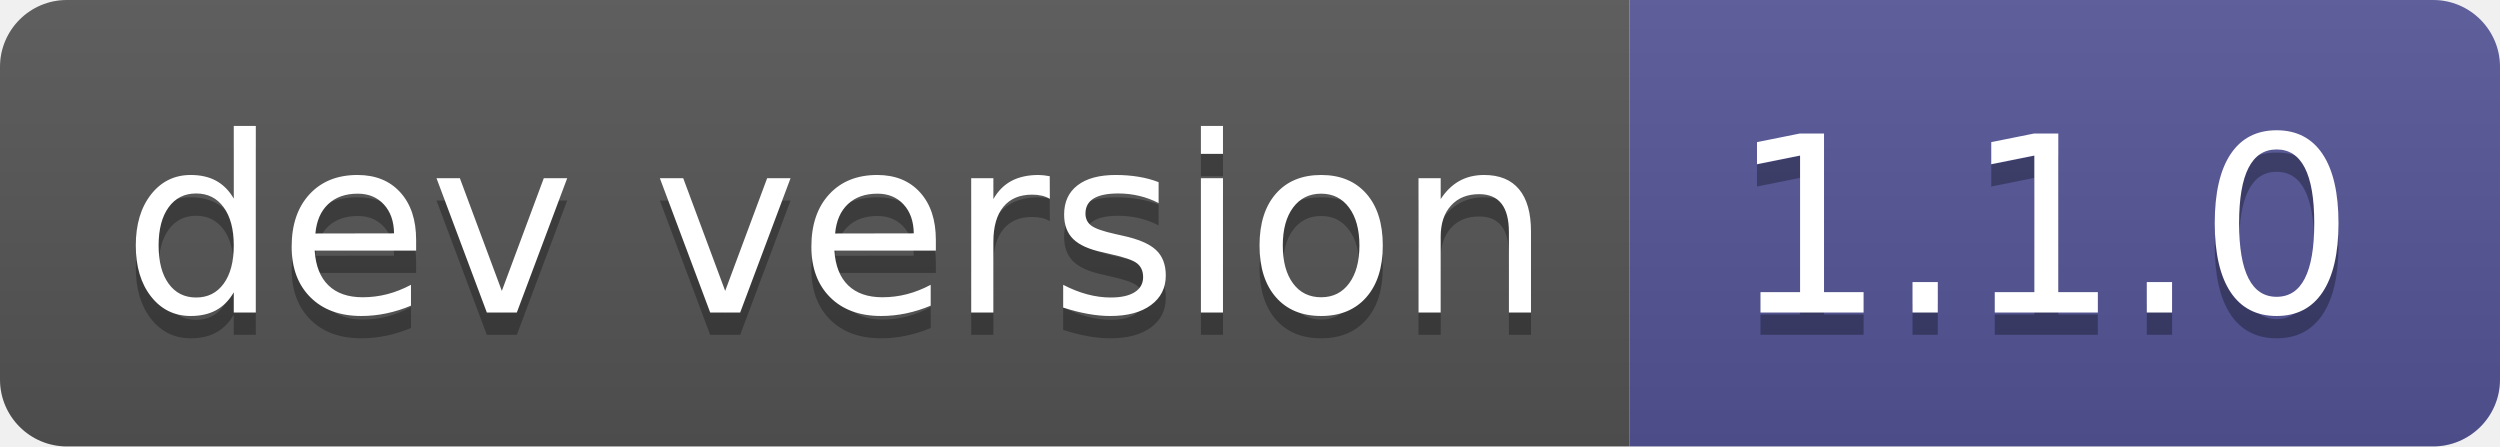
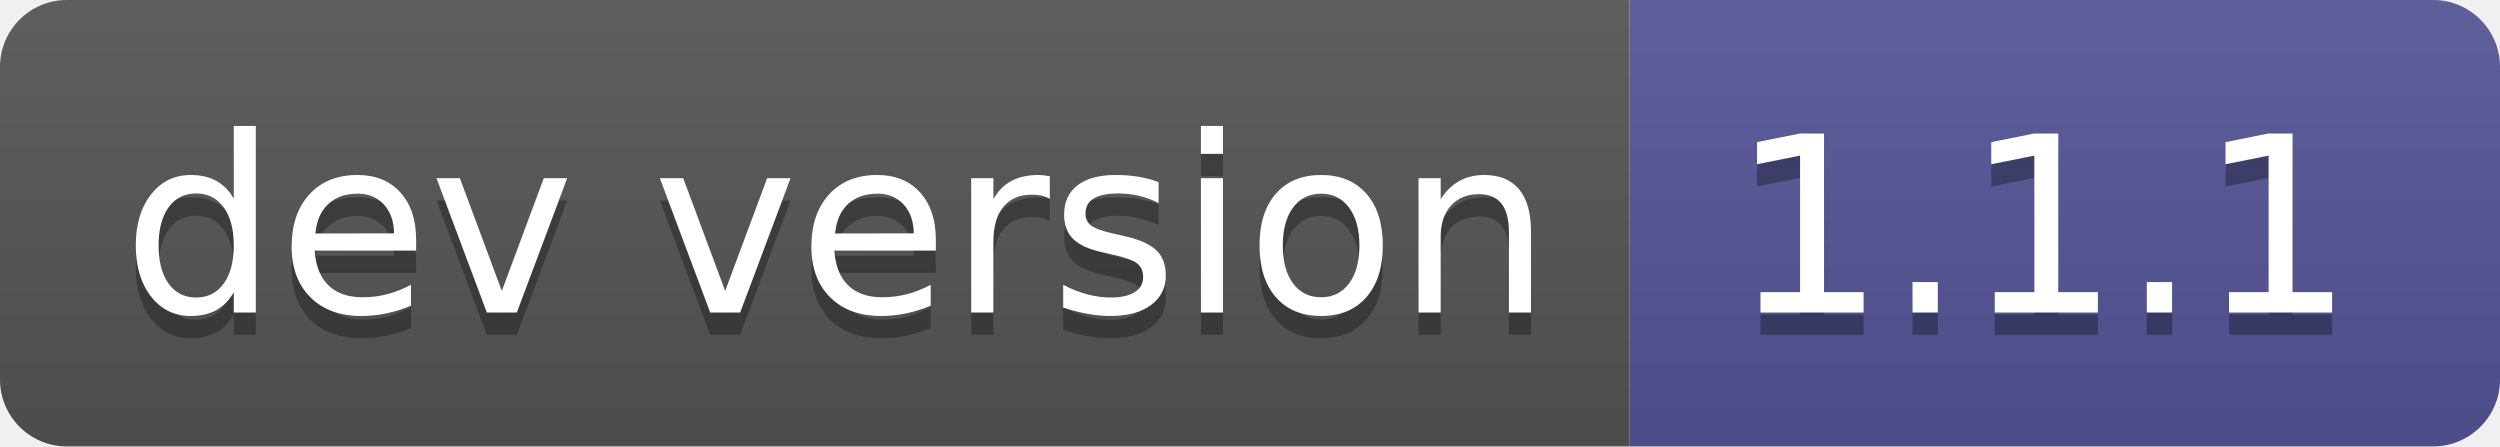
- <svg xmlns="http://www.w3.org/2000/svg" width="112" height="20" role="img" aria-label="dev version: 1.1.0">
+ <svg xmlns="http://www.w3.org/2000/svg" width="112" height="20" role="img" aria-label="dev version: 1.1.1">
  <linearGradient id="s" x2="0" y2="100%">
    <stop offset="0" stop-color="#bbb" stop-opacity=".1" />
    <stop offset="1" stop-opacity=".1" />
  </linearGradient>
  <clipPath id="r">
    <rect width="112" height="20" rx="3" fill="#fff" />
  </clipPath>
  <g clip-path="url(#r)">
    <rect width="73" height="20" fill="#555" />
    <rect x="73" width="39" height="20" fill="#535597" />
    <rect width="112" height="20" fill="url(#s)" />
  </g>
  <g fill="#fff" text-anchor="middle" font-family="Verdana,Geneva,DejaVu Sans,sans-serif" text-rendering="geometricPrecision" font-size="110">
    <text aria-hidden="true" x="375" y="150" fill="#010101" fill-opacity=".3" transform="scale(.1)" textLength="630">dev version</text>
    <text x="375" y="140" transform="scale(.1)" fill="#fff" textLength="630">dev version</text>
-     <text aria-hidden="true" x="915" y="150" fill="#010101" fill-opacity=".3" transform="scale(.1)" textLength="290">1.1.0</text>
-     <text x="915" y="140" transform="scale(.1)" fill="#fff" textLength="290">1.1.0</text>
+     <text aria-hidden="true" x="915" y="150" fill="#010101" fill-opacity=".3" transform="scale(.1)" textLength="290">1.1.1</text>
+     <text x="915" y="140" transform="scale(.1)" fill="#fff" textLength="290">1.1.1</text>
  </g>
</svg>
